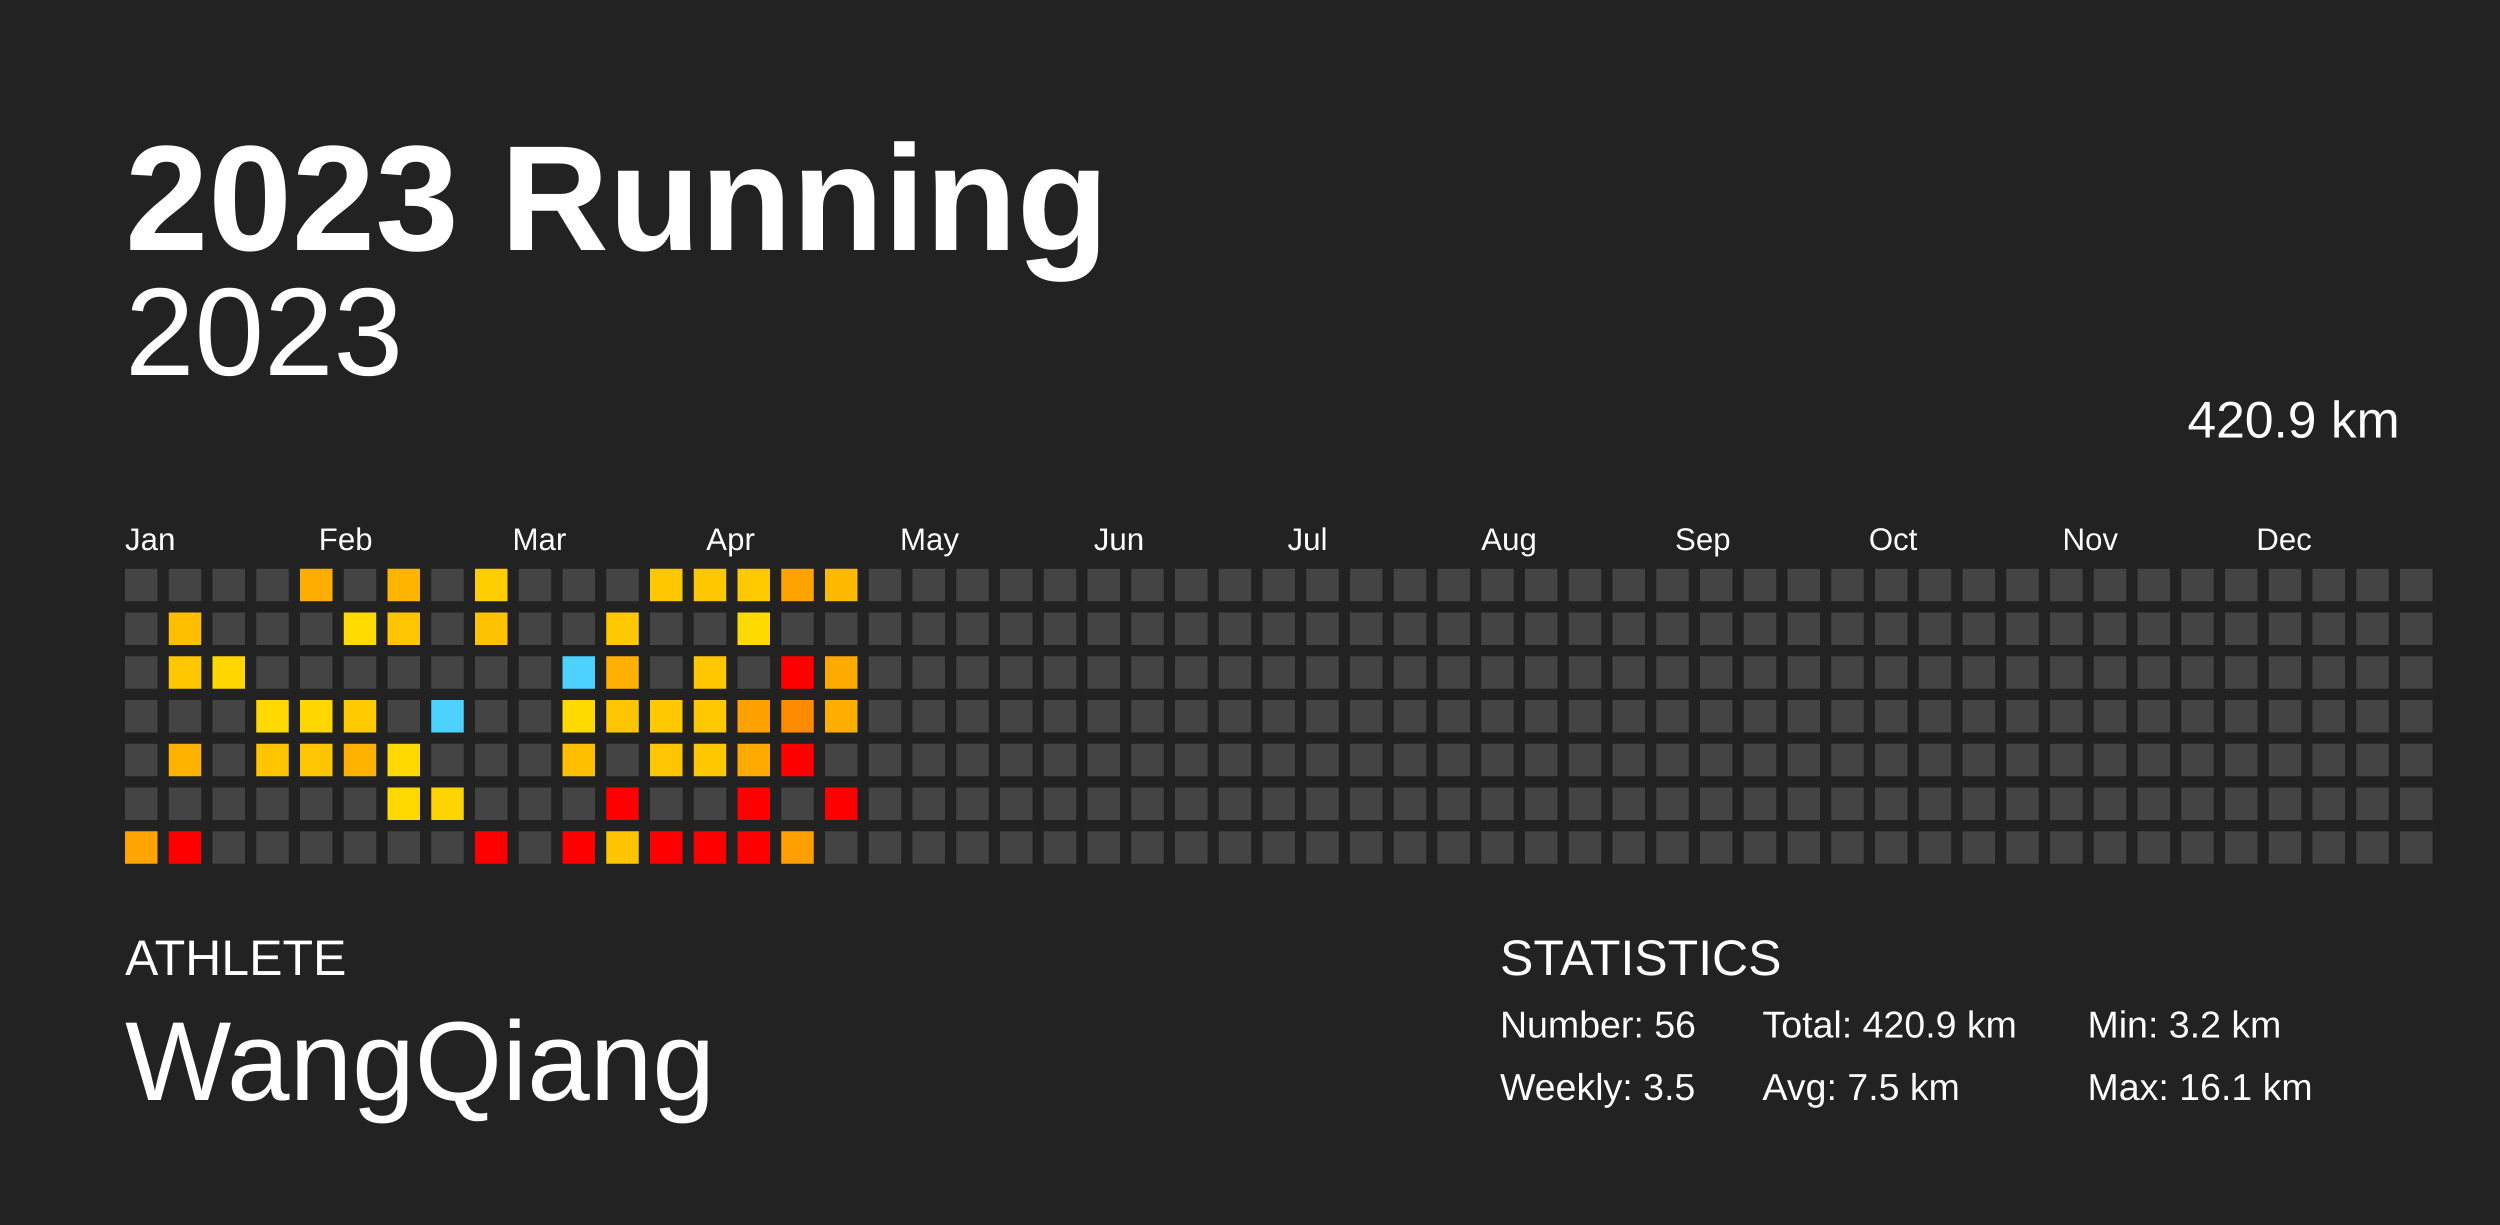
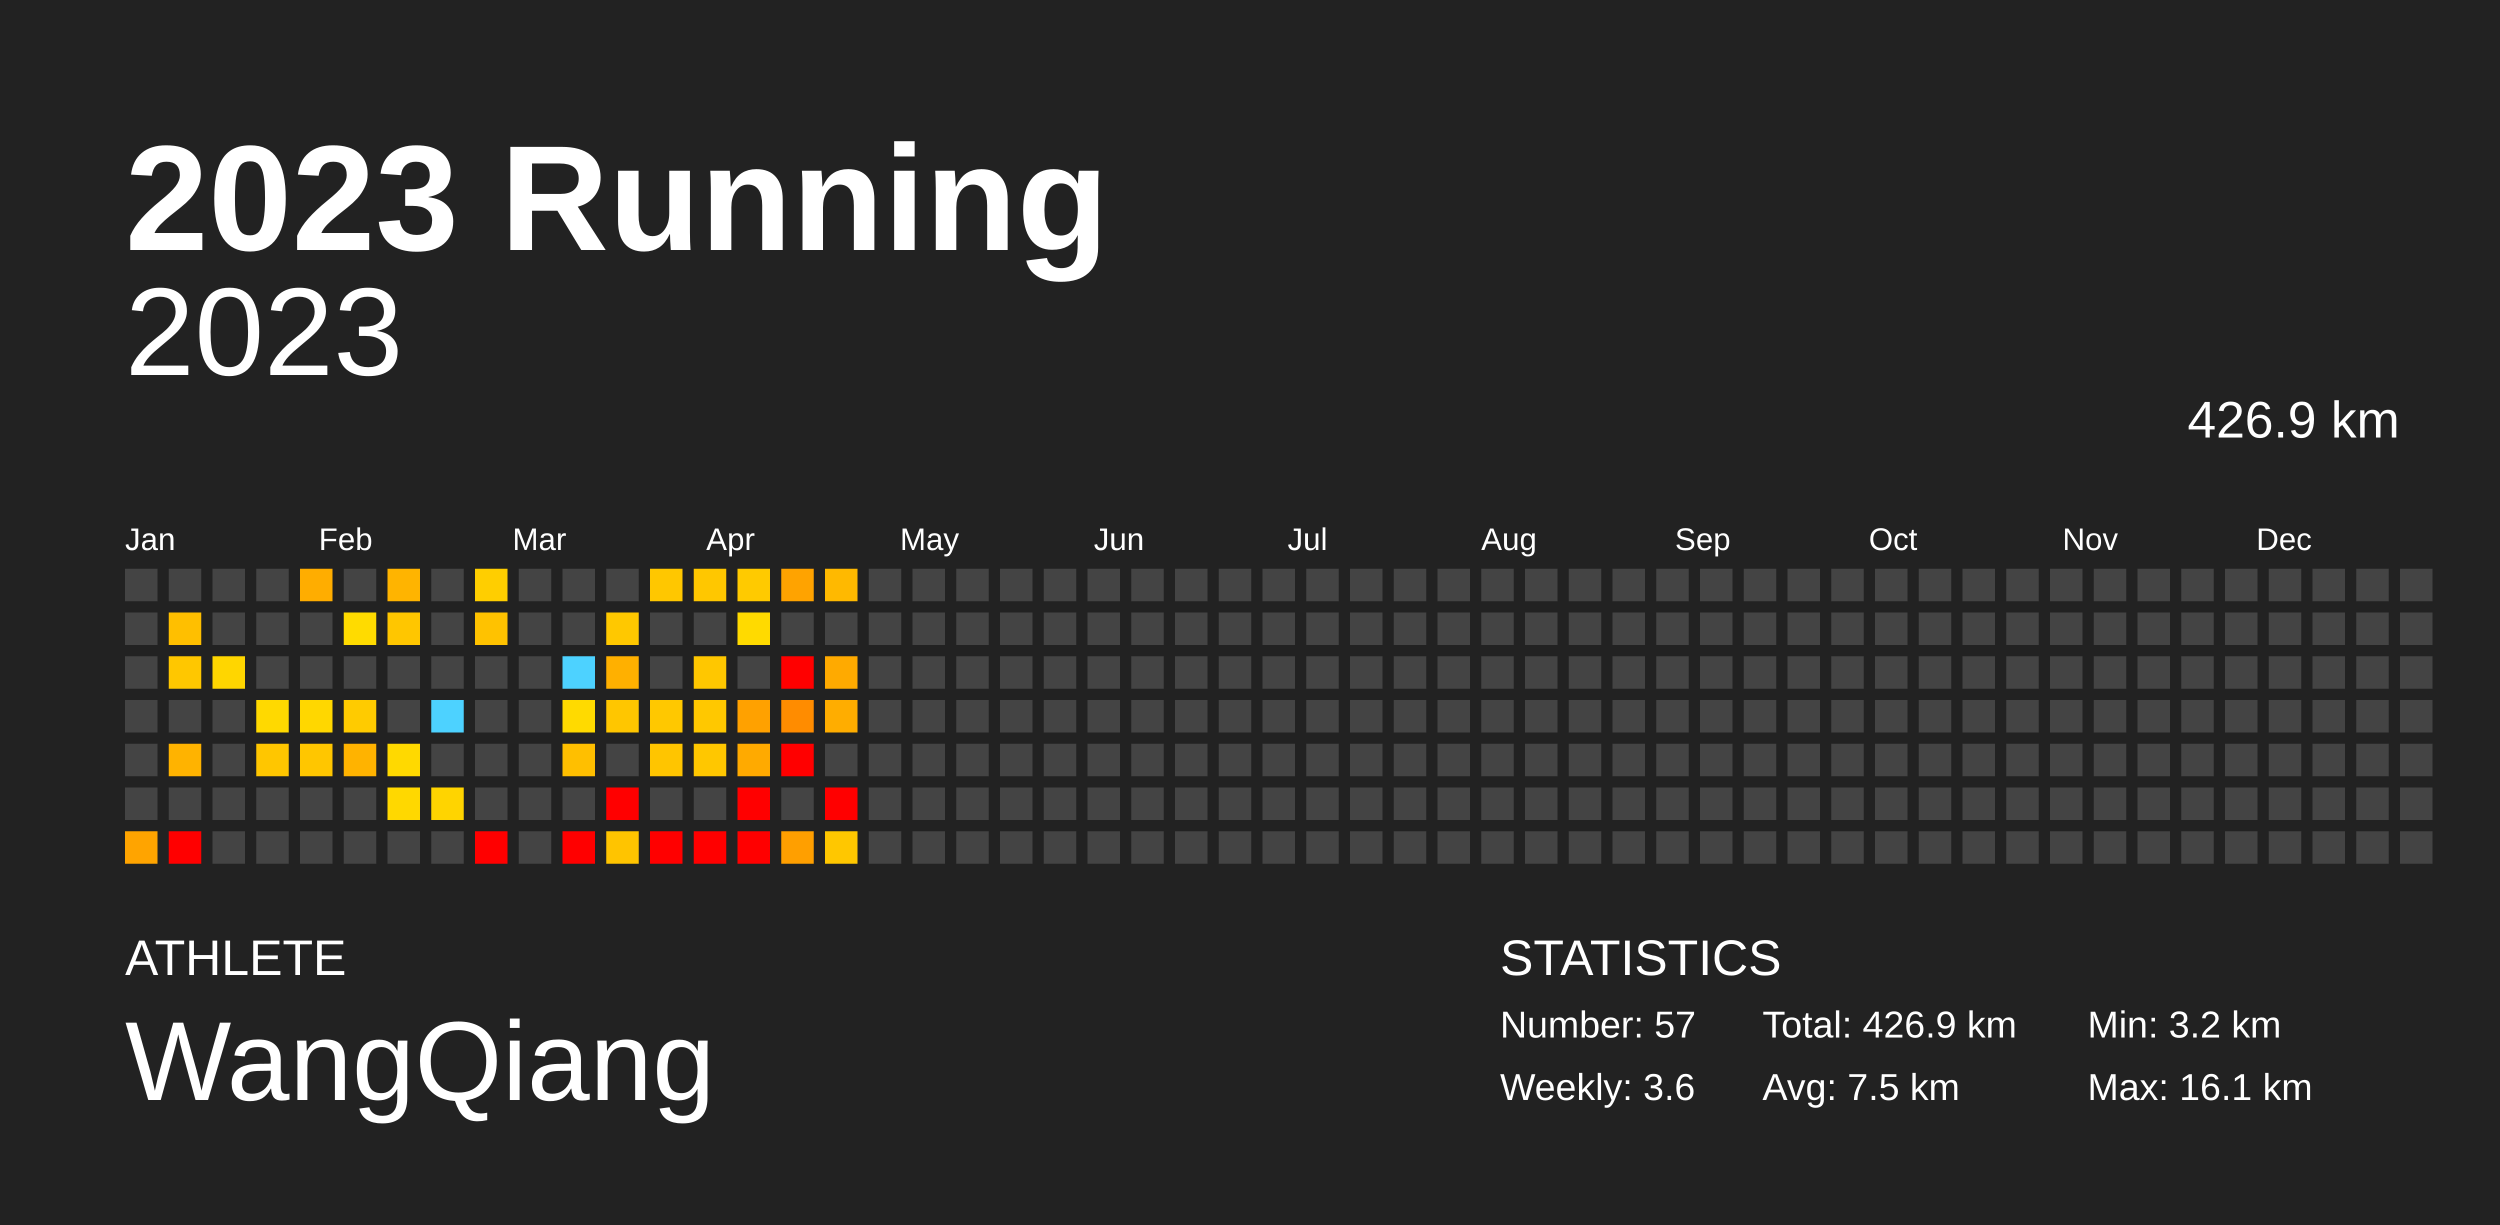
<svg xmlns="http://www.w3.org/2000/svg" baseProfile="full" height="98mm" version="1.1" viewBox="0,0,200,98" width="200mm">
  <defs />
  <rect fill="#222222" height="98" width="200" x="0" y="0" />
  <text fill="#FFFFFF" style="font-size:12px; font-family:Arial; font-weight:bold;" x="10" y="20">2023 Running</text>
  <text fill="#FFFFFF" style="font-size:4px; font-family:Arial" x="10" y="78">ATHLETE</text>
  <text fill="#FFFFFF" style="font-size:9px; font-family:Arial" x="10" y="88">WangQiang</text>
  <text fill="#FFFFFF" style="font-size:4px; font-family:Arial" x="120" y="78">STATISTICS</text>
-   <text fill="#FFFFFF" style="font-size:3px; font-family:Arial" x="120" y="83">Number: 56</text>
-   <text fill="#FFFFFF" style="font-size:3px; font-family:Arial" x="120" y="88">Weekly: 3.5</text>
-   <text fill="#FFFFFF" style="font-size:3px; font-family:Arial" x="141" y="83">Total: 420.9 km</text>
+   <text fill="#FFFFFF" style="font-size:3px; font-family:Arial" x="120" y="83">Number: 57</text>
+   <text fill="#FFFFFF" style="font-size:3px; font-family:Arial" x="120" y="88">Weekly: 3.6</text>
+   <text fill="#FFFFFF" style="font-size:3px; font-family:Arial" x="141" y="83">Total: 426.9 km</text>
  <text fill="#FFFFFF" style="font-size:3px; font-family:Arial" x="141" y="88">Avg: 7.5 km</text>
  <text fill="#FFFFFF" style="font-size:3px; font-family:Arial" x="167" y="83">Min: 3.2 km</text>
  <text fill="#FFFFFF" style="font-size:3px; font-family:Arial" x="167" y="88">Max: 16.1 km</text>
  <text alignment-baseline="hanging" fill="#FFFFFF" style="font-size:10.0px; font-family:Arial;" x="10" y="30">2023</text>
-   <text alignment-baseline="hanging" fill="#FFFFFF" style="font-size:4.125px; font-family:Arial;" x="175" y="35">420.9 km</text>
+   <text alignment-baseline="hanging" fill="#FFFFFF" style="font-size:4.125px; font-family:Arial;" x="175" y="35">426.9 km</text>
  <text fill="#FFFFFF" style="font-size:2.5px; font-family:Arial" x="10.0" y="44">Jan</text>
  <text fill="#FFFFFF" style="font-size:2.5px; font-family:Arial" x="25.5" y="44">Feb</text>
  <text fill="#FFFFFF" style="font-size:2.5px; font-family:Arial" x="41.0" y="44">Mar</text>
  <text fill="#FFFFFF" style="font-size:2.5px; font-family:Arial" x="56.5" y="44">Apr</text>
  <text fill="#FFFFFF" style="font-size:2.5px; font-family:Arial" x="72.0" y="44">May</text>
  <text fill="#FFFFFF" style="font-size:2.5px; font-family:Arial" x="87.5" y="44">Jun</text>
  <text fill="#FFFFFF" style="font-size:2.5px; font-family:Arial" x="103.0" y="44">Jul</text>
  <text fill="#FFFFFF" style="font-size:2.5px; font-family:Arial" x="118.5" y="44">Aug</text>
  <text fill="#FFFFFF" style="font-size:2.5px; font-family:Arial" x="134.0" y="44">Sep</text>
  <text fill="#FFFFFF" style="font-size:2.5px; font-family:Arial" x="149.5" y="44">Oct</text>
  <text fill="#FFFFFF" style="font-size:2.5px; font-family:Arial" x="165.0" y="44">Nov</text>
  <text fill="#FFFFFF" style="font-size:2.5px; font-family:Arial" x="180.5" y="44">Dec</text>
  <rect fill="#444444" height="2.6" width="2.6" x="10.0" y="45.5" />
  <rect fill="#444444" height="2.6" width="2.6" x="10.0" y="49.0" />
  <rect fill="#444444" height="2.6" width="2.6" x="10.0" y="52.5" />
  <rect fill="#444444" height="2.6" width="2.6" x="10.0" y="56.0" />
  <rect fill="#444444" height="2.6" width="2.6" x="10.0" y="59.5" />
  <rect fill="#444444" height="2.6" width="2.6" x="10.0" y="63.0" />
  <rect fill="#ffa400" height="2.6" width="2.6" x="10.0" y="66.5" />
  <rect fill="#444444" height="2.6" width="2.6" x="13.5" y="45.5" />
  <rect fill="#ffbf00" height="2.6" width="2.6" x="13.5" y="49.0" />
  <rect fill="#ffc700" height="2.6" width="2.6" x="13.5" y="52.5" />
  <rect fill="#444444" height="2.6" width="2.6" x="13.5" y="56.0" />
  <rect fill="#ffb300" height="2.6" width="2.6" x="13.5" y="59.5" />
  <rect fill="#444444" height="2.6" width="2.6" x="13.5" y="63.0" />
  <rect fill="red" height="2.6" width="2.6" x="13.5" y="66.5" />
  <rect fill="#444444" height="2.6" width="2.6" x="17.0" y="45.5" />
  <rect fill="#444444" height="2.6" width="2.6" x="17.0" y="49.0" />
  <rect fill="#ffd600" height="2.6" width="2.6" x="17.0" y="52.5" />
  <rect fill="#444444" height="2.6" width="2.6" x="17.0" y="56.0" />
  <rect fill="#444444" height="2.6" width="2.6" x="17.0" y="59.5" />
  <rect fill="#444444" height="2.6" width="2.6" x="17.0" y="63.0" />
  <rect fill="#444444" height="2.6" width="2.6" x="17.0" y="66.5" />
  <rect fill="#444444" height="2.6" width="2.6" x="20.5" y="45.5" />
  <rect fill="#444444" height="2.6" width="2.6" x="20.5" y="49.0" />
  <rect fill="#444444" height="2.6" width="2.6" x="20.5" y="52.5" />
  <rect fill="#ffd900" height="2.6" width="2.6" x="20.5" y="56.0" />
  <rect fill="#ffc600" height="2.6" width="2.6" x="20.5" y="59.5" />
  <rect fill="#444444" height="2.6" width="2.6" x="20.5" y="63.0" />
  <rect fill="#444444" height="2.6" width="2.6" x="20.5" y="66.5" />
  <rect fill="#ffad00" height="2.6" width="2.6" x="24.0" y="45.5" />
  <rect fill="#444444" height="2.6" width="2.6" x="24.0" y="49.0" />
  <rect fill="#444444" height="2.6" width="2.6" x="24.0" y="52.5" />
  <rect fill="#ffd700" height="2.6" width="2.6" x="24.0" y="56.0" />
  <rect fill="#ffc600" height="2.6" width="2.6" x="24.0" y="59.5" />
  <rect fill="#444444" height="2.6" width="2.6" x="24.0" y="63.0" />
  <rect fill="#444444" height="2.6" width="2.6" x="24.0" y="66.5" />
  <rect fill="#444444" height="2.6" width="2.6" x="27.5" y="45.5" />
  <rect fill="#ffdb00" height="2.6" width="2.6" x="27.5" y="49.0" />
  <rect fill="#444444" height="2.6" width="2.6" x="27.5" y="52.5" />
  <rect fill="#ffcb00" height="2.6" width="2.6" x="27.5" y="56.0" />
  <rect fill="#ffb300" height="2.6" width="2.6" x="27.5" y="59.5" />
  <rect fill="#444444" height="2.6" width="2.6" x="27.5" y="63.0" />
  <rect fill="#444444" height="2.6" width="2.6" x="27.5" y="66.5" />
  <rect fill="#ffb400" height="2.6" width="2.6" x="31.0" y="45.5" />
  <rect fill="#ffc600" height="2.6" width="2.6" x="31.0" y="49.0" />
  <rect fill="#444444" height="2.6" width="2.6" x="31.0" y="52.5" />
  <rect fill="#444444" height="2.6" width="2.6" x="31.0" y="56.0" />
  <rect fill="#ffd900" height="2.6" width="2.6" x="31.0" y="59.5" />
  <rect fill="#ffd800" height="2.6" width="2.6" x="31.0" y="63.0" />
  <rect fill="#444444" height="2.6" width="2.6" x="31.0" y="66.5" />
  <rect fill="#444444" height="2.6" width="2.6" x="34.5" y="45.5" />
  <rect fill="#444444" height="2.6" width="2.6" x="34.5" y="49.0" />
  <rect fill="#444444" height="2.6" width="2.6" x="34.5" y="52.5" />
  <rect fill="#4dd2ff" height="2.6" width="2.6" x="34.5" y="56.0" />
  <rect fill="#444444" height="2.6" width="2.6" x="34.5" y="59.5" />
  <rect fill="#ffd400" height="2.6" width="2.6" x="34.5" y="63.0" />
  <rect fill="#444444" height="2.6" width="2.6" x="34.5" y="66.5" />
  <rect fill="#ffce00" height="2.6" width="2.6" x="38.0" y="45.5" />
  <rect fill="#ffc200" height="2.6" width="2.6" x="38.0" y="49.0" />
  <rect fill="#444444" height="2.6" width="2.6" x="38.0" y="52.5" />
  <rect fill="#444444" height="2.6" width="2.6" x="38.0" y="56.0" />
  <rect fill="#444444" height="2.6" width="2.6" x="38.0" y="59.5" />
  <rect fill="#444444" height="2.6" width="2.6" x="38.0" y="63.0" />
  <rect fill="red" height="2.6" width="2.6" x="38.0" y="66.5" />
  <rect fill="#444444" height="2.6" width="2.6" x="41.5" y="45.5" />
  <rect fill="#444444" height="2.6" width="2.6" x="41.5" y="49.0" />
  <rect fill="#444444" height="2.6" width="2.6" x="41.5" y="52.5" />
  <rect fill="#444444" height="2.6" width="2.6" x="41.5" y="56.0" />
  <rect fill="#444444" height="2.6" width="2.6" x="41.5" y="59.5" />
  <rect fill="#444444" height="2.6" width="2.6" x="41.5" y="63.0" />
  <rect fill="#444444" height="2.6" width="2.6" x="41.5" y="66.5" />
  <rect fill="#444444" height="2.6" width="2.6" x="45.0" y="45.5" />
  <rect fill="#444444" height="2.6" width="2.6" x="45.0" y="49.0" />
  <rect fill="#4dd2ff" height="2.6" width="2.6" x="45.0" y="52.5" />
  <rect fill="#ffda00" height="2.6" width="2.6" x="45.0" y="56.0" />
  <rect fill="#ffbf00" height="2.6" width="2.6" x="45.0" y="59.5" />
  <rect fill="#444444" height="2.6" width="2.6" x="45.0" y="63.0" />
  <rect fill="red" height="2.6" width="2.6" x="45.0" y="66.5" />
  <rect fill="#444444" height="2.6" width="2.6" x="48.5" y="45.5" />
  <rect fill="#ffc800" height="2.6" width="2.6" x="48.5" y="49.0" />
  <rect fill="#ffb000" height="2.6" width="2.6" x="48.5" y="52.5" />
  <rect fill="#ffc600" height="2.6" width="2.6" x="48.5" y="56.0" />
  <rect fill="#444444" height="2.6" width="2.6" x="48.5" y="59.5" />
  <rect fill="red" height="2.6" width="2.6" x="48.5" y="63.0" />
  <rect fill="#ffc400" height="2.6" width="2.6" x="48.5" y="66.5" />
  <rect fill="#ffc700" height="2.6" width="2.6" x="52.0" y="45.5" />
  <rect fill="#444444" height="2.6" width="2.6" x="52.0" y="49.0" />
  <rect fill="#444444" height="2.6" width="2.6" x="52.0" y="52.5" />
  <rect fill="#ffc800" height="2.6" width="2.6" x="52.0" y="56.0" />
  <rect fill="#ffc500" height="2.6" width="2.6" x="52.0" y="59.5" />
  <rect fill="#444444" height="2.6" width="2.6" x="52.0" y="63.0" />
  <rect fill="red" height="2.6" width="2.6" x="52.0" y="66.5" />
  <rect fill="#ffc700" height="2.6" width="2.6" x="55.5" y="45.5" />
  <rect fill="#444444" height="2.6" width="2.6" x="55.5" y="49.0" />
  <rect fill="#ffc700" height="2.6" width="2.6" x="55.5" y="52.5" />
  <rect fill="#ffc800" height="2.6" width="2.6" x="55.5" y="56.0" />
  <rect fill="#ffc700" height="2.6" width="2.6" x="55.5" y="59.5" />
  <rect fill="#444444" height="2.6" width="2.6" x="55.5" y="63.0" />
  <rect fill="red" height="2.6" width="2.6" x="55.5" y="66.5" />
  <rect fill="#ffca00" height="2.6" width="2.6" x="59.0" y="45.5" />
  <rect fill="#ffda00" height="2.6" width="2.6" x="59.0" y="49.0" />
  <rect fill="#444444" height="2.6" width="2.6" x="59.0" y="52.5" />
  <rect fill="#ffa100" height="2.6" width="2.6" x="59.0" y="56.0" />
  <rect fill="#ffaa00" height="2.6" width="2.6" x="59.0" y="59.5" />
  <rect fill="red" height="2.6" width="2.6" x="59.0" y="63.0" />
  <rect fill="red" height="2.6" width="2.6" x="59.0" y="66.5" />
  <rect fill="#ffa300" height="2.6" width="2.6" x="62.5" y="45.5" />
  <rect fill="#444444" height="2.6" width="2.6" x="62.5" y="49.0" />
  <rect fill="red" height="2.6" width="2.6" x="62.5" y="52.5" />
  <rect fill="#ff8c00" height="2.6" width="2.6" x="62.5" y="56.0" />
  <rect fill="red" height="2.6" width="2.6" x="62.5" y="59.5" />
  <rect fill="#444444" height="2.6" width="2.6" x="62.5" y="63.0" />
  <rect fill="#ff9f00" height="2.6" width="2.6" x="62.5" y="66.5" />
  <rect fill="#ffb900" height="2.6" width="2.6" x="66.0" y="45.5" />
  <rect fill="#444444" height="2.6" width="2.6" x="66.0" y="49.0" />
  <rect fill="#ffaa00" height="2.6" width="2.6" x="66.0" y="52.5" />
  <rect fill="#ffad00" height="2.6" width="2.6" x="66.0" y="56.0" />
  <rect fill="#444444" height="2.6" width="2.6" x="66.0" y="59.5" />
  <rect fill="red" height="2.6" width="2.6" x="66.0" y="63.0" />
-   <rect fill="#444444" height="2.6" width="2.6" x="66.0" y="66.5" />
+   <rect fill="#ffc700" height="2.6" width="2.6" x="66.0" y="66.5" />
  <rect fill="#444444" height="2.6" width="2.6" x="69.5" y="45.5" />
  <rect fill="#444444" height="2.6" width="2.6" x="69.5" y="49.0" />
  <rect fill="#444444" height="2.6" width="2.6" x="69.5" y="52.5" />
  <rect fill="#444444" height="2.6" width="2.6" x="69.5" y="56.0" />
  <rect fill="#444444" height="2.6" width="2.6" x="69.5" y="59.5" />
  <rect fill="#444444" height="2.6" width="2.6" x="69.5" y="63.0" />
  <rect fill="#444444" height="2.6" width="2.6" x="69.5" y="66.5" />
  <rect fill="#444444" height="2.6" width="2.6" x="73.0" y="45.5" />
  <rect fill="#444444" height="2.6" width="2.6" x="73.0" y="49.0" />
  <rect fill="#444444" height="2.6" width="2.6" x="73.0" y="52.5" />
  <rect fill="#444444" height="2.6" width="2.6" x="73.0" y="56.0" />
  <rect fill="#444444" height="2.6" width="2.6" x="73.0" y="59.5" />
  <rect fill="#444444" height="2.6" width="2.6" x="73.0" y="63.0" />
  <rect fill="#444444" height="2.6" width="2.6" x="73.0" y="66.5" />
  <rect fill="#444444" height="2.6" width="2.6" x="76.5" y="45.5" />
  <rect fill="#444444" height="2.6" width="2.6" x="76.5" y="49.0" />
  <rect fill="#444444" height="2.6" width="2.6" x="76.5" y="52.5" />
  <rect fill="#444444" height="2.6" width="2.6" x="76.5" y="56.0" />
  <rect fill="#444444" height="2.6" width="2.6" x="76.5" y="59.5" />
  <rect fill="#444444" height="2.6" width="2.6" x="76.5" y="63.0" />
  <rect fill="#444444" height="2.6" width="2.6" x="76.5" y="66.5" />
  <rect fill="#444444" height="2.6" width="2.6" x="80.0" y="45.5" />
  <rect fill="#444444" height="2.6" width="2.6" x="80.0" y="49.0" />
  <rect fill="#444444" height="2.6" width="2.6" x="80.0" y="52.5" />
  <rect fill="#444444" height="2.6" width="2.6" x="80.0" y="56.0" />
  <rect fill="#444444" height="2.6" width="2.6" x="80.0" y="59.5" />
  <rect fill="#444444" height="2.6" width="2.6" x="80.0" y="63.0" />
  <rect fill="#444444" height="2.6" width="2.6" x="80.0" y="66.5" />
  <rect fill="#444444" height="2.6" width="2.6" x="83.5" y="45.5" />
  <rect fill="#444444" height="2.6" width="2.6" x="83.5" y="49.0" />
  <rect fill="#444444" height="2.6" width="2.6" x="83.5" y="52.5" />
  <rect fill="#444444" height="2.6" width="2.6" x="83.5" y="56.0" />
  <rect fill="#444444" height="2.6" width="2.6" x="83.5" y="59.5" />
  <rect fill="#444444" height="2.6" width="2.6" x="83.5" y="63.0" />
  <rect fill="#444444" height="2.6" width="2.6" x="83.5" y="66.5" />
  <rect fill="#444444" height="2.6" width="2.6" x="87.0" y="45.5" />
  <rect fill="#444444" height="2.6" width="2.6" x="87.0" y="49.0" />
  <rect fill="#444444" height="2.6" width="2.6" x="87.0" y="52.5" />
  <rect fill="#444444" height="2.6" width="2.6" x="87.0" y="56.0" />
  <rect fill="#444444" height="2.6" width="2.6" x="87.0" y="59.5" />
  <rect fill="#444444" height="2.6" width="2.6" x="87.0" y="63.0" />
  <rect fill="#444444" height="2.6" width="2.6" x="87.0" y="66.5" />
  <rect fill="#444444" height="2.6" width="2.6" x="90.5" y="45.5" />
  <rect fill="#444444" height="2.6" width="2.6" x="90.5" y="49.0" />
  <rect fill="#444444" height="2.6" width="2.6" x="90.5" y="52.5" />
  <rect fill="#444444" height="2.6" width="2.6" x="90.5" y="56.0" />
  <rect fill="#444444" height="2.6" width="2.6" x="90.5" y="59.5" />
  <rect fill="#444444" height="2.6" width="2.6" x="90.5" y="63.0" />
  <rect fill="#444444" height="2.6" width="2.6" x="90.5" y="66.5" />
  <rect fill="#444444" height="2.6" width="2.6" x="94.0" y="45.5" />
  <rect fill="#444444" height="2.6" width="2.6" x="94.0" y="49.0" />
  <rect fill="#444444" height="2.6" width="2.6" x="94.0" y="52.5" />
  <rect fill="#444444" height="2.6" width="2.6" x="94.0" y="56.0" />
  <rect fill="#444444" height="2.6" width="2.6" x="94.0" y="59.5" />
  <rect fill="#444444" height="2.6" width="2.6" x="94.0" y="63.0" />
  <rect fill="#444444" height="2.6" width="2.6" x="94.0" y="66.5" />
  <rect fill="#444444" height="2.6" width="2.6" x="97.5" y="45.5" />
  <rect fill="#444444" height="2.6" width="2.6" x="97.5" y="49.0" />
  <rect fill="#444444" height="2.6" width="2.6" x="97.5" y="52.5" />
  <rect fill="#444444" height="2.6" width="2.6" x="97.5" y="56.0" />
  <rect fill="#444444" height="2.6" width="2.6" x="97.5" y="59.5" />
  <rect fill="#444444" height="2.6" width="2.6" x="97.5" y="63.0" />
  <rect fill="#444444" height="2.6" width="2.6" x="97.5" y="66.5" />
  <rect fill="#444444" height="2.6" width="2.6" x="101.0" y="45.5" />
  <rect fill="#444444" height="2.6" width="2.6" x="101.0" y="49.0" />
  <rect fill="#444444" height="2.6" width="2.6" x="101.0" y="52.5" />
  <rect fill="#444444" height="2.6" width="2.6" x="101.0" y="56.0" />
  <rect fill="#444444" height="2.6" width="2.6" x="101.0" y="59.5" />
  <rect fill="#444444" height="2.6" width="2.6" x="101.0" y="63.0" />
  <rect fill="#444444" height="2.6" width="2.6" x="101.0" y="66.5" />
  <rect fill="#444444" height="2.6" width="2.6" x="104.5" y="45.5" />
  <rect fill="#444444" height="2.6" width="2.6" x="104.5" y="49.0" />
  <rect fill="#444444" height="2.6" width="2.6" x="104.5" y="52.5" />
  <rect fill="#444444" height="2.6" width="2.6" x="104.5" y="56.0" />
  <rect fill="#444444" height="2.6" width="2.6" x="104.5" y="59.5" />
  <rect fill="#444444" height="2.6" width="2.6" x="104.5" y="63.0" />
  <rect fill="#444444" height="2.6" width="2.6" x="104.5" y="66.5" />
  <rect fill="#444444" height="2.6" width="2.6" x="108.0" y="45.5" />
  <rect fill="#444444" height="2.6" width="2.6" x="108.0" y="49.0" />
  <rect fill="#444444" height="2.6" width="2.6" x="108.0" y="52.5" />
  <rect fill="#444444" height="2.6" width="2.6" x="108.0" y="56.0" />
  <rect fill="#444444" height="2.6" width="2.6" x="108.0" y="59.5" />
  <rect fill="#444444" height="2.6" width="2.6" x="108.0" y="63.0" />
  <rect fill="#444444" height="2.6" width="2.6" x="108.0" y="66.5" />
  <rect fill="#444444" height="2.6" width="2.6" x="111.5" y="45.5" />
  <rect fill="#444444" height="2.6" width="2.6" x="111.5" y="49.0" />
  <rect fill="#444444" height="2.6" width="2.6" x="111.5" y="52.5" />
  <rect fill="#444444" height="2.6" width="2.6" x="111.5" y="56.0" />
  <rect fill="#444444" height="2.6" width="2.6" x="111.5" y="59.5" />
  <rect fill="#444444" height="2.6" width="2.6" x="111.5" y="63.0" />
  <rect fill="#444444" height="2.6" width="2.6" x="111.5" y="66.5" />
  <rect fill="#444444" height="2.6" width="2.6" x="115.0" y="45.5" />
  <rect fill="#444444" height="2.6" width="2.6" x="115.0" y="49.0" />
  <rect fill="#444444" height="2.6" width="2.6" x="115.0" y="52.5" />
  <rect fill="#444444" height="2.6" width="2.6" x="115.0" y="56.0" />
  <rect fill="#444444" height="2.6" width="2.6" x="115.0" y="59.5" />
  <rect fill="#444444" height="2.6" width="2.6" x="115.0" y="63.0" />
  <rect fill="#444444" height="2.6" width="2.6" x="115.0" y="66.5" />
  <rect fill="#444444" height="2.6" width="2.6" x="118.5" y="45.5" />
  <rect fill="#444444" height="2.6" width="2.6" x="118.5" y="49.0" />
  <rect fill="#444444" height="2.6" width="2.6" x="118.5" y="52.5" />
  <rect fill="#444444" height="2.6" width="2.6" x="118.5" y="56.0" />
  <rect fill="#444444" height="2.6" width="2.6" x="118.5" y="59.5" />
  <rect fill="#444444" height="2.6" width="2.6" x="118.5" y="63.0" />
  <rect fill="#444444" height="2.6" width="2.6" x="118.5" y="66.5" />
  <rect fill="#444444" height="2.6" width="2.6" x="122.0" y="45.5" />
  <rect fill="#444444" height="2.6" width="2.6" x="122.0" y="49.0" />
  <rect fill="#444444" height="2.6" width="2.6" x="122.0" y="52.5" />
  <rect fill="#444444" height="2.6" width="2.6" x="122.0" y="56.0" />
  <rect fill="#444444" height="2.6" width="2.6" x="122.0" y="59.5" />
  <rect fill="#444444" height="2.6" width="2.6" x="122.0" y="63.0" />
  <rect fill="#444444" height="2.6" width="2.6" x="122.0" y="66.5" />
  <rect fill="#444444" height="2.6" width="2.6" x="125.5" y="45.5" />
  <rect fill="#444444" height="2.6" width="2.6" x="125.5" y="49.0" />
  <rect fill="#444444" height="2.6" width="2.6" x="125.5" y="52.5" />
  <rect fill="#444444" height="2.6" width="2.6" x="125.5" y="56.0" />
  <rect fill="#444444" height="2.6" width="2.6" x="125.5" y="59.5" />
  <rect fill="#444444" height="2.6" width="2.6" x="125.5" y="63.0" />
  <rect fill="#444444" height="2.6" width="2.6" x="125.5" y="66.5" />
  <rect fill="#444444" height="2.6" width="2.6" x="129.0" y="45.5" />
  <rect fill="#444444" height="2.6" width="2.6" x="129.0" y="49.0" />
  <rect fill="#444444" height="2.6" width="2.6" x="129.0" y="52.5" />
  <rect fill="#444444" height="2.6" width="2.6" x="129.0" y="56.0" />
  <rect fill="#444444" height="2.6" width="2.6" x="129.0" y="59.5" />
  <rect fill="#444444" height="2.6" width="2.6" x="129.0" y="63.0" />
  <rect fill="#444444" height="2.6" width="2.6" x="129.0" y="66.5" />
  <rect fill="#444444" height="2.6" width="2.6" x="132.5" y="45.5" />
  <rect fill="#444444" height="2.6" width="2.6" x="132.5" y="49.0" />
  <rect fill="#444444" height="2.6" width="2.6" x="132.5" y="52.5" />
  <rect fill="#444444" height="2.6" width="2.6" x="132.5" y="56.0" />
  <rect fill="#444444" height="2.6" width="2.6" x="132.5" y="59.5" />
  <rect fill="#444444" height="2.6" width="2.6" x="132.5" y="63.0" />
  <rect fill="#444444" height="2.6" width="2.6" x="132.5" y="66.5" />
  <rect fill="#444444" height="2.6" width="2.6" x="136.0" y="45.5" />
  <rect fill="#444444" height="2.6" width="2.6" x="136.0" y="49.0" />
  <rect fill="#444444" height="2.6" width="2.6" x="136.0" y="52.5" />
  <rect fill="#444444" height="2.6" width="2.6" x="136.0" y="56.0" />
  <rect fill="#444444" height="2.6" width="2.6" x="136.0" y="59.5" />
  <rect fill="#444444" height="2.6" width="2.6" x="136.0" y="63.0" />
  <rect fill="#444444" height="2.6" width="2.6" x="136.0" y="66.5" />
  <rect fill="#444444" height="2.6" width="2.6" x="139.5" y="45.5" />
  <rect fill="#444444" height="2.6" width="2.6" x="139.5" y="49.0" />
  <rect fill="#444444" height="2.6" width="2.6" x="139.5" y="52.5" />
  <rect fill="#444444" height="2.6" width="2.6" x="139.5" y="56.0" />
  <rect fill="#444444" height="2.6" width="2.6" x="139.5" y="59.5" />
  <rect fill="#444444" height="2.6" width="2.6" x="139.5" y="63.0" />
  <rect fill="#444444" height="2.6" width="2.6" x="139.5" y="66.5" />
  <rect fill="#444444" height="2.6" width="2.6" x="143.0" y="45.5" />
  <rect fill="#444444" height="2.6" width="2.6" x="143.0" y="49.0" />
  <rect fill="#444444" height="2.6" width="2.6" x="143.0" y="52.5" />
  <rect fill="#444444" height="2.6" width="2.6" x="143.0" y="56.0" />
  <rect fill="#444444" height="2.6" width="2.6" x="143.0" y="59.5" />
  <rect fill="#444444" height="2.6" width="2.6" x="143.0" y="63.0" />
  <rect fill="#444444" height="2.6" width="2.6" x="143.0" y="66.5" />
  <rect fill="#444444" height="2.6" width="2.6" x="146.5" y="45.5" />
  <rect fill="#444444" height="2.6" width="2.6" x="146.5" y="49.0" />
  <rect fill="#444444" height="2.6" width="2.6" x="146.5" y="52.5" />
  <rect fill="#444444" height="2.6" width="2.6" x="146.5" y="56.0" />
  <rect fill="#444444" height="2.6" width="2.6" x="146.5" y="59.5" />
  <rect fill="#444444" height="2.6" width="2.6" x="146.5" y="63.0" />
  <rect fill="#444444" height="2.6" width="2.6" x="146.5" y="66.5" />
  <rect fill="#444444" height="2.6" width="2.6" x="150.0" y="45.5" />
  <rect fill="#444444" height="2.6" width="2.6" x="150.0" y="49.0" />
  <rect fill="#444444" height="2.6" width="2.6" x="150.0" y="52.5" />
  <rect fill="#444444" height="2.6" width="2.6" x="150.0" y="56.0" />
  <rect fill="#444444" height="2.6" width="2.6" x="150.0" y="59.5" />
  <rect fill="#444444" height="2.6" width="2.6" x="150.0" y="63.0" />
  <rect fill="#444444" height="2.6" width="2.6" x="150.0" y="66.5" />
  <rect fill="#444444" height="2.6" width="2.6" x="153.5" y="45.5" />
  <rect fill="#444444" height="2.6" width="2.6" x="153.5" y="49.0" />
  <rect fill="#444444" height="2.6" width="2.6" x="153.5" y="52.5" />
  <rect fill="#444444" height="2.6" width="2.6" x="153.5" y="56.0" />
  <rect fill="#444444" height="2.6" width="2.6" x="153.5" y="59.5" />
  <rect fill="#444444" height="2.6" width="2.6" x="153.5" y="63.0" />
  <rect fill="#444444" height="2.6" width="2.6" x="153.5" y="66.5" />
  <rect fill="#444444" height="2.6" width="2.6" x="157.0" y="45.5" />
  <rect fill="#444444" height="2.6" width="2.6" x="157.0" y="49.0" />
  <rect fill="#444444" height="2.6" width="2.6" x="157.0" y="52.5" />
  <rect fill="#444444" height="2.6" width="2.6" x="157.0" y="56.0" />
  <rect fill="#444444" height="2.6" width="2.6" x="157.0" y="59.5" />
  <rect fill="#444444" height="2.6" width="2.6" x="157.0" y="63.0" />
  <rect fill="#444444" height="2.6" width="2.6" x="157.0" y="66.5" />
  <rect fill="#444444" height="2.6" width="2.6" x="160.5" y="45.5" />
  <rect fill="#444444" height="2.6" width="2.6" x="160.5" y="49.0" />
  <rect fill="#444444" height="2.6" width="2.6" x="160.5" y="52.5" />
  <rect fill="#444444" height="2.6" width="2.6" x="160.5" y="56.0" />
  <rect fill="#444444" height="2.6" width="2.6" x="160.5" y="59.5" />
  <rect fill="#444444" height="2.6" width="2.6" x="160.5" y="63.0" />
  <rect fill="#444444" height="2.6" width="2.6" x="160.5" y="66.5" />
  <rect fill="#444444" height="2.6" width="2.6" x="164.0" y="45.5" />
  <rect fill="#444444" height="2.6" width="2.6" x="164.0" y="49.0" />
  <rect fill="#444444" height="2.6" width="2.6" x="164.0" y="52.5" />
  <rect fill="#444444" height="2.6" width="2.6" x="164.0" y="56.0" />
  <rect fill="#444444" height="2.6" width="2.6" x="164.0" y="59.5" />
  <rect fill="#444444" height="2.6" width="2.6" x="164.0" y="63.0" />
  <rect fill="#444444" height="2.6" width="2.6" x="164.0" y="66.5" />
  <rect fill="#444444" height="2.6" width="2.6" x="167.5" y="45.5" />
  <rect fill="#444444" height="2.6" width="2.6" x="167.5" y="49.0" />
  <rect fill="#444444" height="2.6" width="2.6" x="167.5" y="52.5" />
  <rect fill="#444444" height="2.6" width="2.6" x="167.5" y="56.0" />
  <rect fill="#444444" height="2.6" width="2.6" x="167.5" y="59.5" />
  <rect fill="#444444" height="2.6" width="2.6" x="167.5" y="63.0" />
  <rect fill="#444444" height="2.6" width="2.6" x="167.5" y="66.5" />
  <rect fill="#444444" height="2.6" width="2.6" x="171.0" y="45.5" />
  <rect fill="#444444" height="2.6" width="2.6" x="171.0" y="49.0" />
  <rect fill="#444444" height="2.6" width="2.6" x="171.0" y="52.5" />
  <rect fill="#444444" height="2.6" width="2.6" x="171.0" y="56.0" />
  <rect fill="#444444" height="2.6" width="2.6" x="171.0" y="59.5" />
  <rect fill="#444444" height="2.6" width="2.6" x="171.0" y="63.0" />
  <rect fill="#444444" height="2.6" width="2.6" x="171.0" y="66.5" />
  <rect fill="#444444" height="2.6" width="2.6" x="174.5" y="45.5" />
  <rect fill="#444444" height="2.6" width="2.6" x="174.5" y="49.0" />
  <rect fill="#444444" height="2.6" width="2.6" x="174.5" y="52.5" />
  <rect fill="#444444" height="2.6" width="2.6" x="174.5" y="56.0" />
  <rect fill="#444444" height="2.6" width="2.6" x="174.5" y="59.5" />
  <rect fill="#444444" height="2.6" width="2.6" x="174.5" y="63.0" />
  <rect fill="#444444" height="2.6" width="2.6" x="174.5" y="66.5" />
  <rect fill="#444444" height="2.6" width="2.6" x="178.0" y="45.5" />
  <rect fill="#444444" height="2.6" width="2.6" x="178.0" y="49.0" />
  <rect fill="#444444" height="2.6" width="2.6" x="178.0" y="52.5" />
  <rect fill="#444444" height="2.6" width="2.6" x="178.0" y="56.0" />
  <rect fill="#444444" height="2.6" width="2.6" x="178.0" y="59.5" />
  <rect fill="#444444" height="2.6" width="2.6" x="178.0" y="63.0" />
  <rect fill="#444444" height="2.6" width="2.6" x="178.0" y="66.5" />
  <rect fill="#444444" height="2.6" width="2.6" x="181.5" y="45.5" />
  <rect fill="#444444" height="2.6" width="2.6" x="181.5" y="49.0" />
  <rect fill="#444444" height="2.6" width="2.6" x="181.5" y="52.5" />
  <rect fill="#444444" height="2.6" width="2.6" x="181.5" y="56.0" />
  <rect fill="#444444" height="2.6" width="2.6" x="181.5" y="59.5" />
  <rect fill="#444444" height="2.6" width="2.6" x="181.5" y="63.0" />
  <rect fill="#444444" height="2.6" width="2.6" x="181.5" y="66.5" />
  <rect fill="#444444" height="2.6" width="2.6" x="185.0" y="45.5" />
  <rect fill="#444444" height="2.6" width="2.6" x="185.0" y="49.0" />
  <rect fill="#444444" height="2.6" width="2.6" x="185.0" y="52.5" />
  <rect fill="#444444" height="2.6" width="2.6" x="185.0" y="56.0" />
  <rect fill="#444444" height="2.6" width="2.6" x="185.0" y="59.5" />
  <rect fill="#444444" height="2.6" width="2.6" x="185.0" y="63.0" />
  <rect fill="#444444" height="2.6" width="2.6" x="185.0" y="66.5" />
  <rect fill="#444444" height="2.6" width="2.6" x="188.5" y="45.5" />
  <rect fill="#444444" height="2.6" width="2.6" x="188.5" y="49.0" />
  <rect fill="#444444" height="2.6" width="2.6" x="188.5" y="52.5" />
  <rect fill="#444444" height="2.6" width="2.6" x="188.5" y="56.0" />
  <rect fill="#444444" height="2.6" width="2.6" x="188.5" y="59.5" />
  <rect fill="#444444" height="2.6" width="2.6" x="188.5" y="63.0" />
  <rect fill="#444444" height="2.6" width="2.6" x="188.5" y="66.5" />
  <rect fill="#444444" height="2.6" width="2.6" x="192.0" y="45.5" />
  <rect fill="#444444" height="2.6" width="2.6" x="192.0" y="49.0" />
  <rect fill="#444444" height="2.6" width="2.6" x="192.0" y="52.5" />
  <rect fill="#444444" height="2.6" width="2.6" x="192.0" y="56.0" />
  <rect fill="#444444" height="2.6" width="2.6" x="192.0" y="59.5" />
  <rect fill="#444444" height="2.6" width="2.6" x="192.0" y="63.0" />
  <rect fill="#444444" height="2.6" width="2.6" x="192.0" y="66.5" />
</svg>
